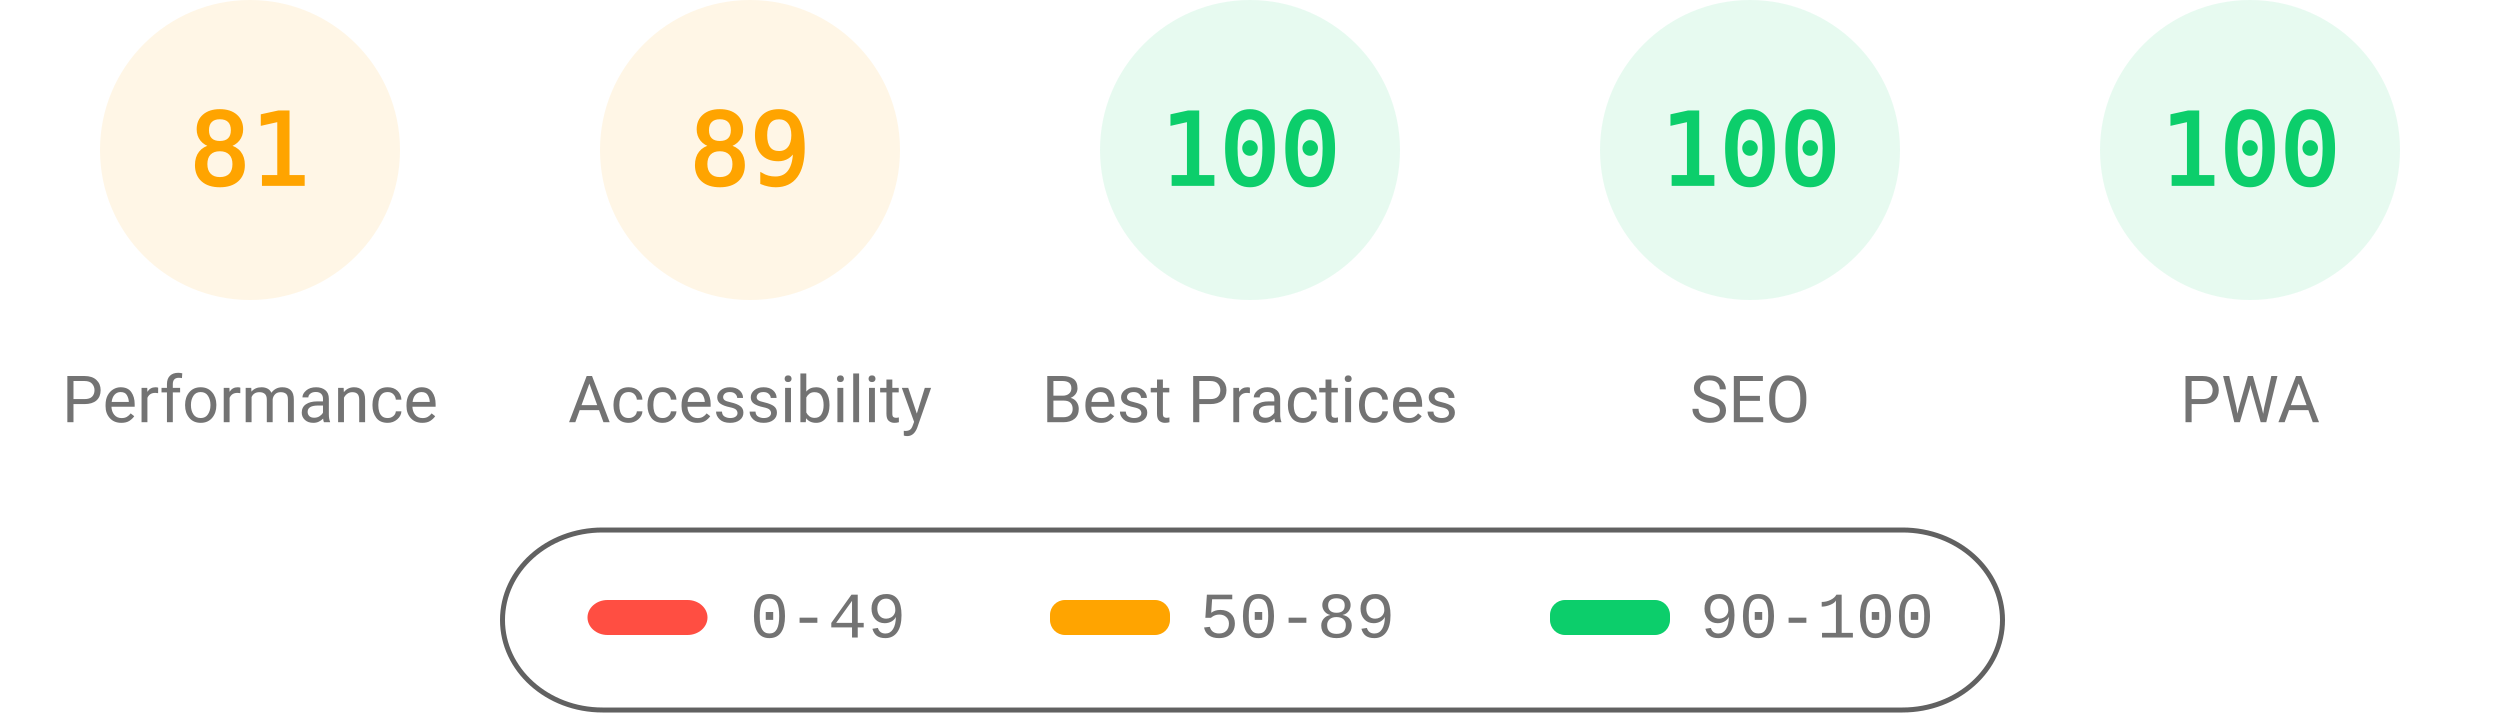
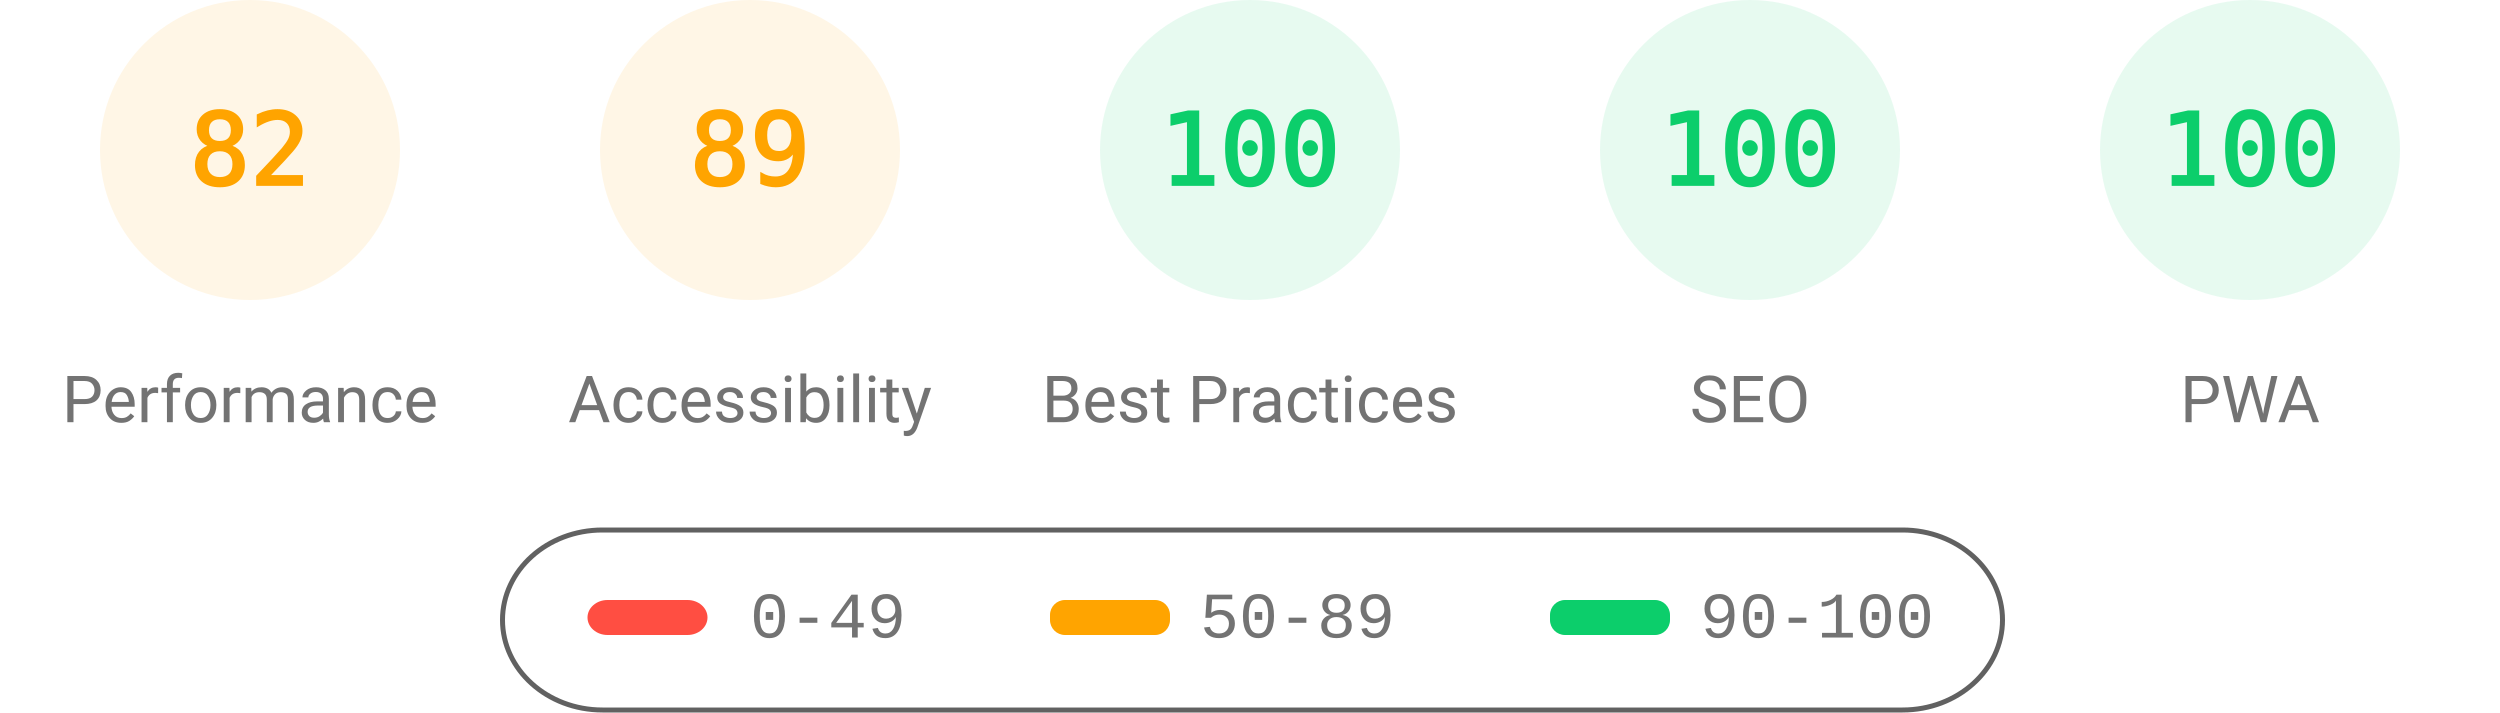
<svg xmlns="http://www.w3.org/2000/svg" fill="none" width="1000" height="285">
  <style>.gauge-base{opacity:.1}.gauge-arc{fill:none;animation-delay:250ms;stroke-linecap:round;transform:rotate(-90deg);transform-origin:100px 60px;animation:load-gauge 1s ease forwards}.guage-text{font-size:40px;font-family:monospace;text-align:center}.guage-red{color:#ff4e42;fill:#ff4e42;stroke:#ff4e42}.guage-orange{color:#ffa400;fill:#ffa400;stroke:#ffa400}.guage-green{color:#0cce6b;fill:#0cce6b;stroke:#0cce6b}.guage-undefined{color:#5c5c5c;fill:#5c5c5c;stroke:#5c5c5c}.guage-title{color:#737373;fill:#737373;stroke:none;font-size:26px;line-height:26px;font-family:Roboto,Halvetica,Arial,sans-serif}@keyframes load-gauge{from{stroke-dasharray:0 352.858}}</style>
  <svg class="guage-div guage-perf guage-orange" viewBox="0 0 200 200" width="200" height="200">
    <circle class="gauge-base" r="56" cx="100" cy="60" stroke-width="8" />
-     <circle class="gauge-arc guage-arc-1" r="56" cx="100" cy="60" stroke-width="8" style="stroke-dasharray:285.005,351.858" />
-     <text class="guage-text" x="100" y="60" alignment-baseline="central" dominant-baseline="central" text-anchor="middle">81</text>
+     <circle class="gauge-arc guage-arc-1" r="56" cx="100" cy="60" stroke-width="8" style="stroke-dasharray:288.524,351.858" />
+     <text class="guage-text" x="100" y="60" alignment-baseline="central" dominant-baseline="central" text-anchor="middle">82</text>
    <text class="guage-title" x="100" y="160" alignment-baseline="central" dominant-baseline="central" text-anchor="middle">Performance</text>
  </svg>
  <svg class="guage-div guage-acc guage-orange" viewBox="0 0 200 200" width="200" height="200" x="200">
    <circle class="gauge-base" r="56" cx="100" cy="60" stroke-width="8" />
    <circle class="gauge-arc guage-arc-2" r="56" cx="100" cy="60" stroke-width="8" style="stroke-dasharray:313.154,351.858" />
    <text class="guage-text" x="100" y="60" alignment-baseline="central" dominant-baseline="central" text-anchor="middle">89</text>
    <text class="guage-title" x="100" y="160" alignment-baseline="central" dominant-baseline="central" text-anchor="middle">Accessibility</text>
  </svg>
  <svg class="guage-div guage-best guage-green" viewBox="0 0 200 200" width="200" height="200" x="400">
    <circle class="gauge-base" r="56" cx="100" cy="60" stroke-width="8" />
    <circle class="gauge-arc guage-arc-3" r="56" cx="100" cy="60" stroke-width="8" style="stroke-dasharray:351.858,351.858" />
    <text class="guage-text" x="100" y="60" alignment-baseline="central" dominant-baseline="central" text-anchor="middle">100</text>
    <text class="guage-title" x="100" y="160" alignment-baseline="central" dominant-baseline="central" text-anchor="middle">Best Practices</text>
  </svg>
  <svg class="guage-div guage-seo guage-green" viewBox="0 0 200 200" width="200" height="200" x="600">
    <circle class="gauge-base" r="56" cx="100" cy="60" stroke-width="8" />
    <circle class="gauge-arc guage-arc-4" r="56" cx="100" cy="60" stroke-width="8" style="stroke-dasharray:351.858,351.858" />
    <text class="guage-text" x="100" y="60" alignment-baseline="central" dominant-baseline="central" text-anchor="middle">100</text>
    <text class="guage-title" x="100" y="160" alignment-baseline="central" dominant-baseline="central" text-anchor="middle">SEO</text>
  </svg>
  <svg class="guage-div guage-pwa guage-green" viewBox="0 0 200 200" width="200" height="200" x="800">
    <circle class="gauge-base" r="56" cx="100" cy="60" stroke-width="8" />
    <circle class="gauge-arc guage-arc-4" r="56" cx="100" cy="60" stroke-width="8" style="stroke-dasharray:351.858,351.858" />
    <text class="guage-text" x="100" y="60" alignment-baseline="central" dominant-baseline="central" text-anchor="middle">100</text>
    <text class="guage-title" x="100" y="160" alignment-baseline="central" dominant-baseline="central" text-anchor="middle">PWA</text>
  </svg>
  <svg width="604" height="76" x="200" y="210">
    <path fill="none" id="canvas_background" d="M-1-1h604v80H-1z" />
    <rect fill-opacity="0" stroke="#616161" stroke-width="2" rx="40" id="svg_2" height="72" width="600" y="2" x="1" fill="#000" />
    <rect stroke="#000" rx="8" id="svg_3" height="14" width="48" y="30" x="35" stroke-opacity="null" stroke-width="0" fill="#ff4e42" />
    <rect stroke="#000" rx="6" id="svg_4" height="14" width="48" y="30" x="220" stroke-opacity="null" stroke-width="0" fill="#ffa400" />
    <rect stroke="#000" rx="6" id="svg_5" height="14" width="48" y="30" x="420" stroke-opacity="null" stroke-width="0" fill="#0cce6b" />
    <text xml:space="preserve" text-anchor="start" font-family="'Courier New', Courier, monospace" font-size="26" id="svg_6" y="45" x="100" stroke-opacity="null" stroke-width="0" stroke="#000" fill="#737373">0-49</text>
    <text xml:space="preserve" text-anchor="start" font-family="'Courier New', Courier, monospace" font-size="26" id="svg_7" y="45" x="280" stroke-opacity="null" stroke-width="0" stroke="#000" fill="#737373">50-89</text>
    <text xml:space="preserve" text-anchor="start" font-family="'Courier New', Courier, monospace" font-size="26" id="svg_8" y="45" x="480" stroke-opacity="null" stroke-width="0" stroke="#000" fill="#737373">90-100</text>
  </svg>
</svg>
